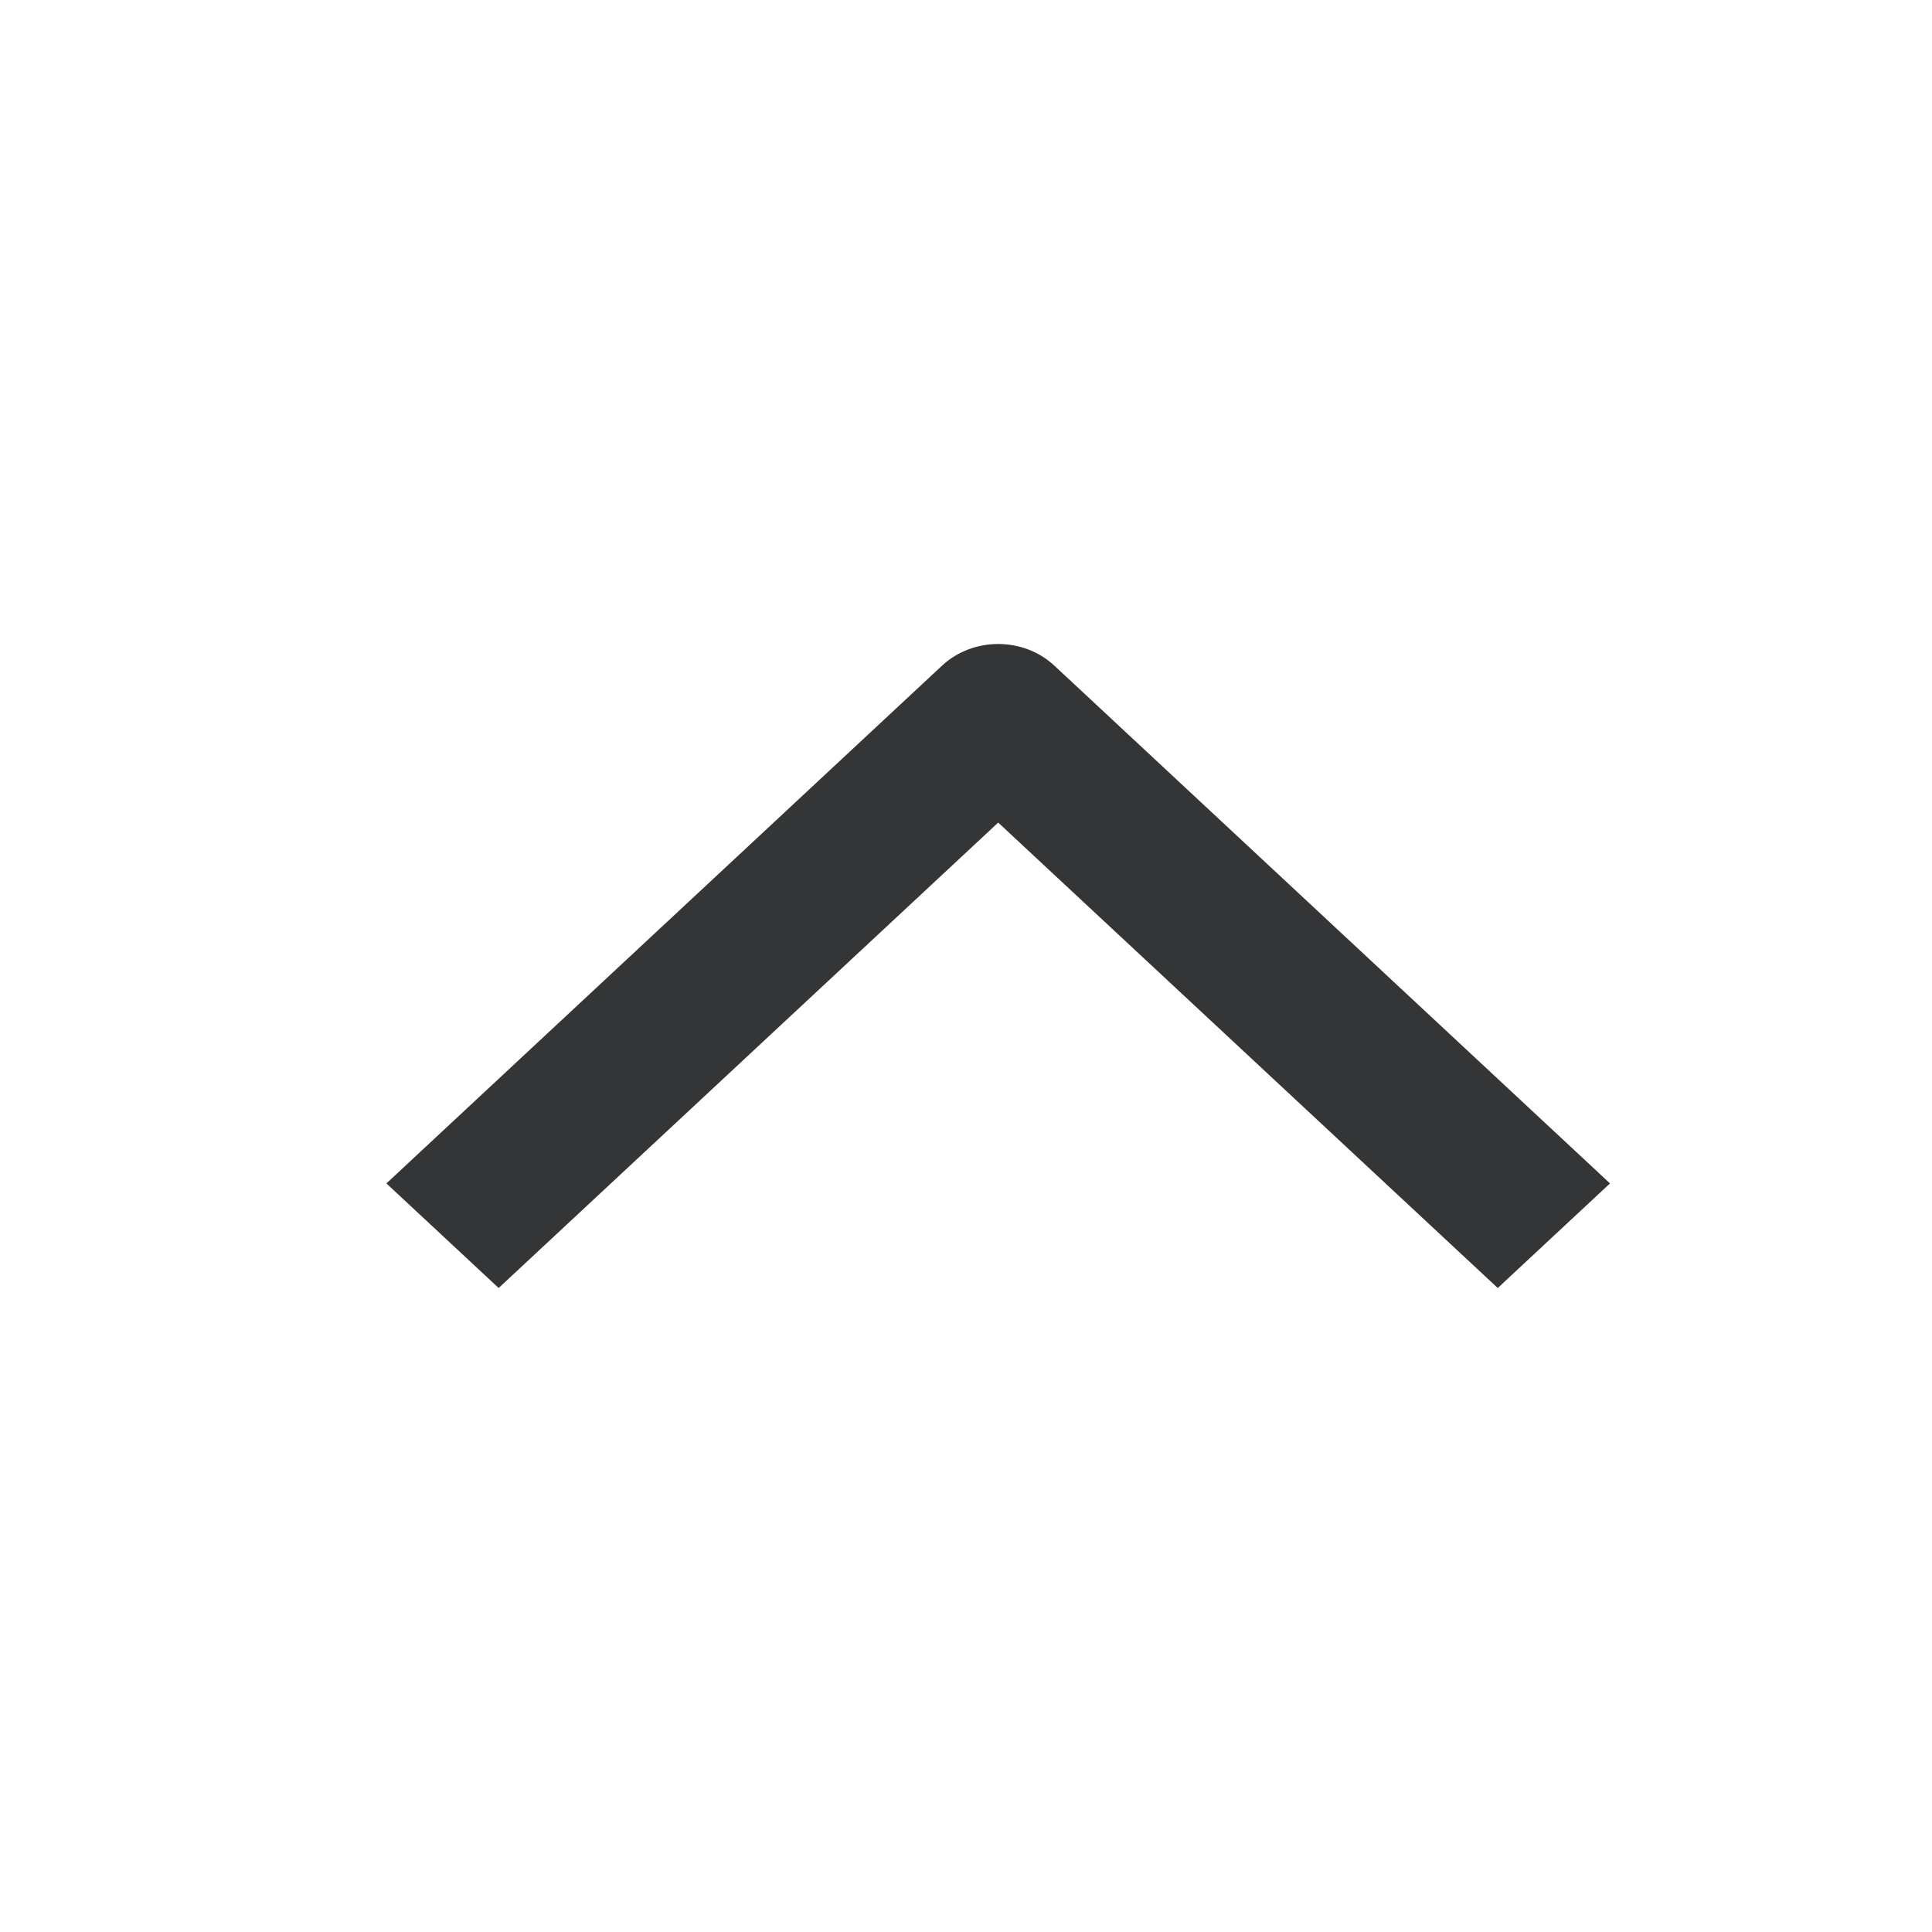
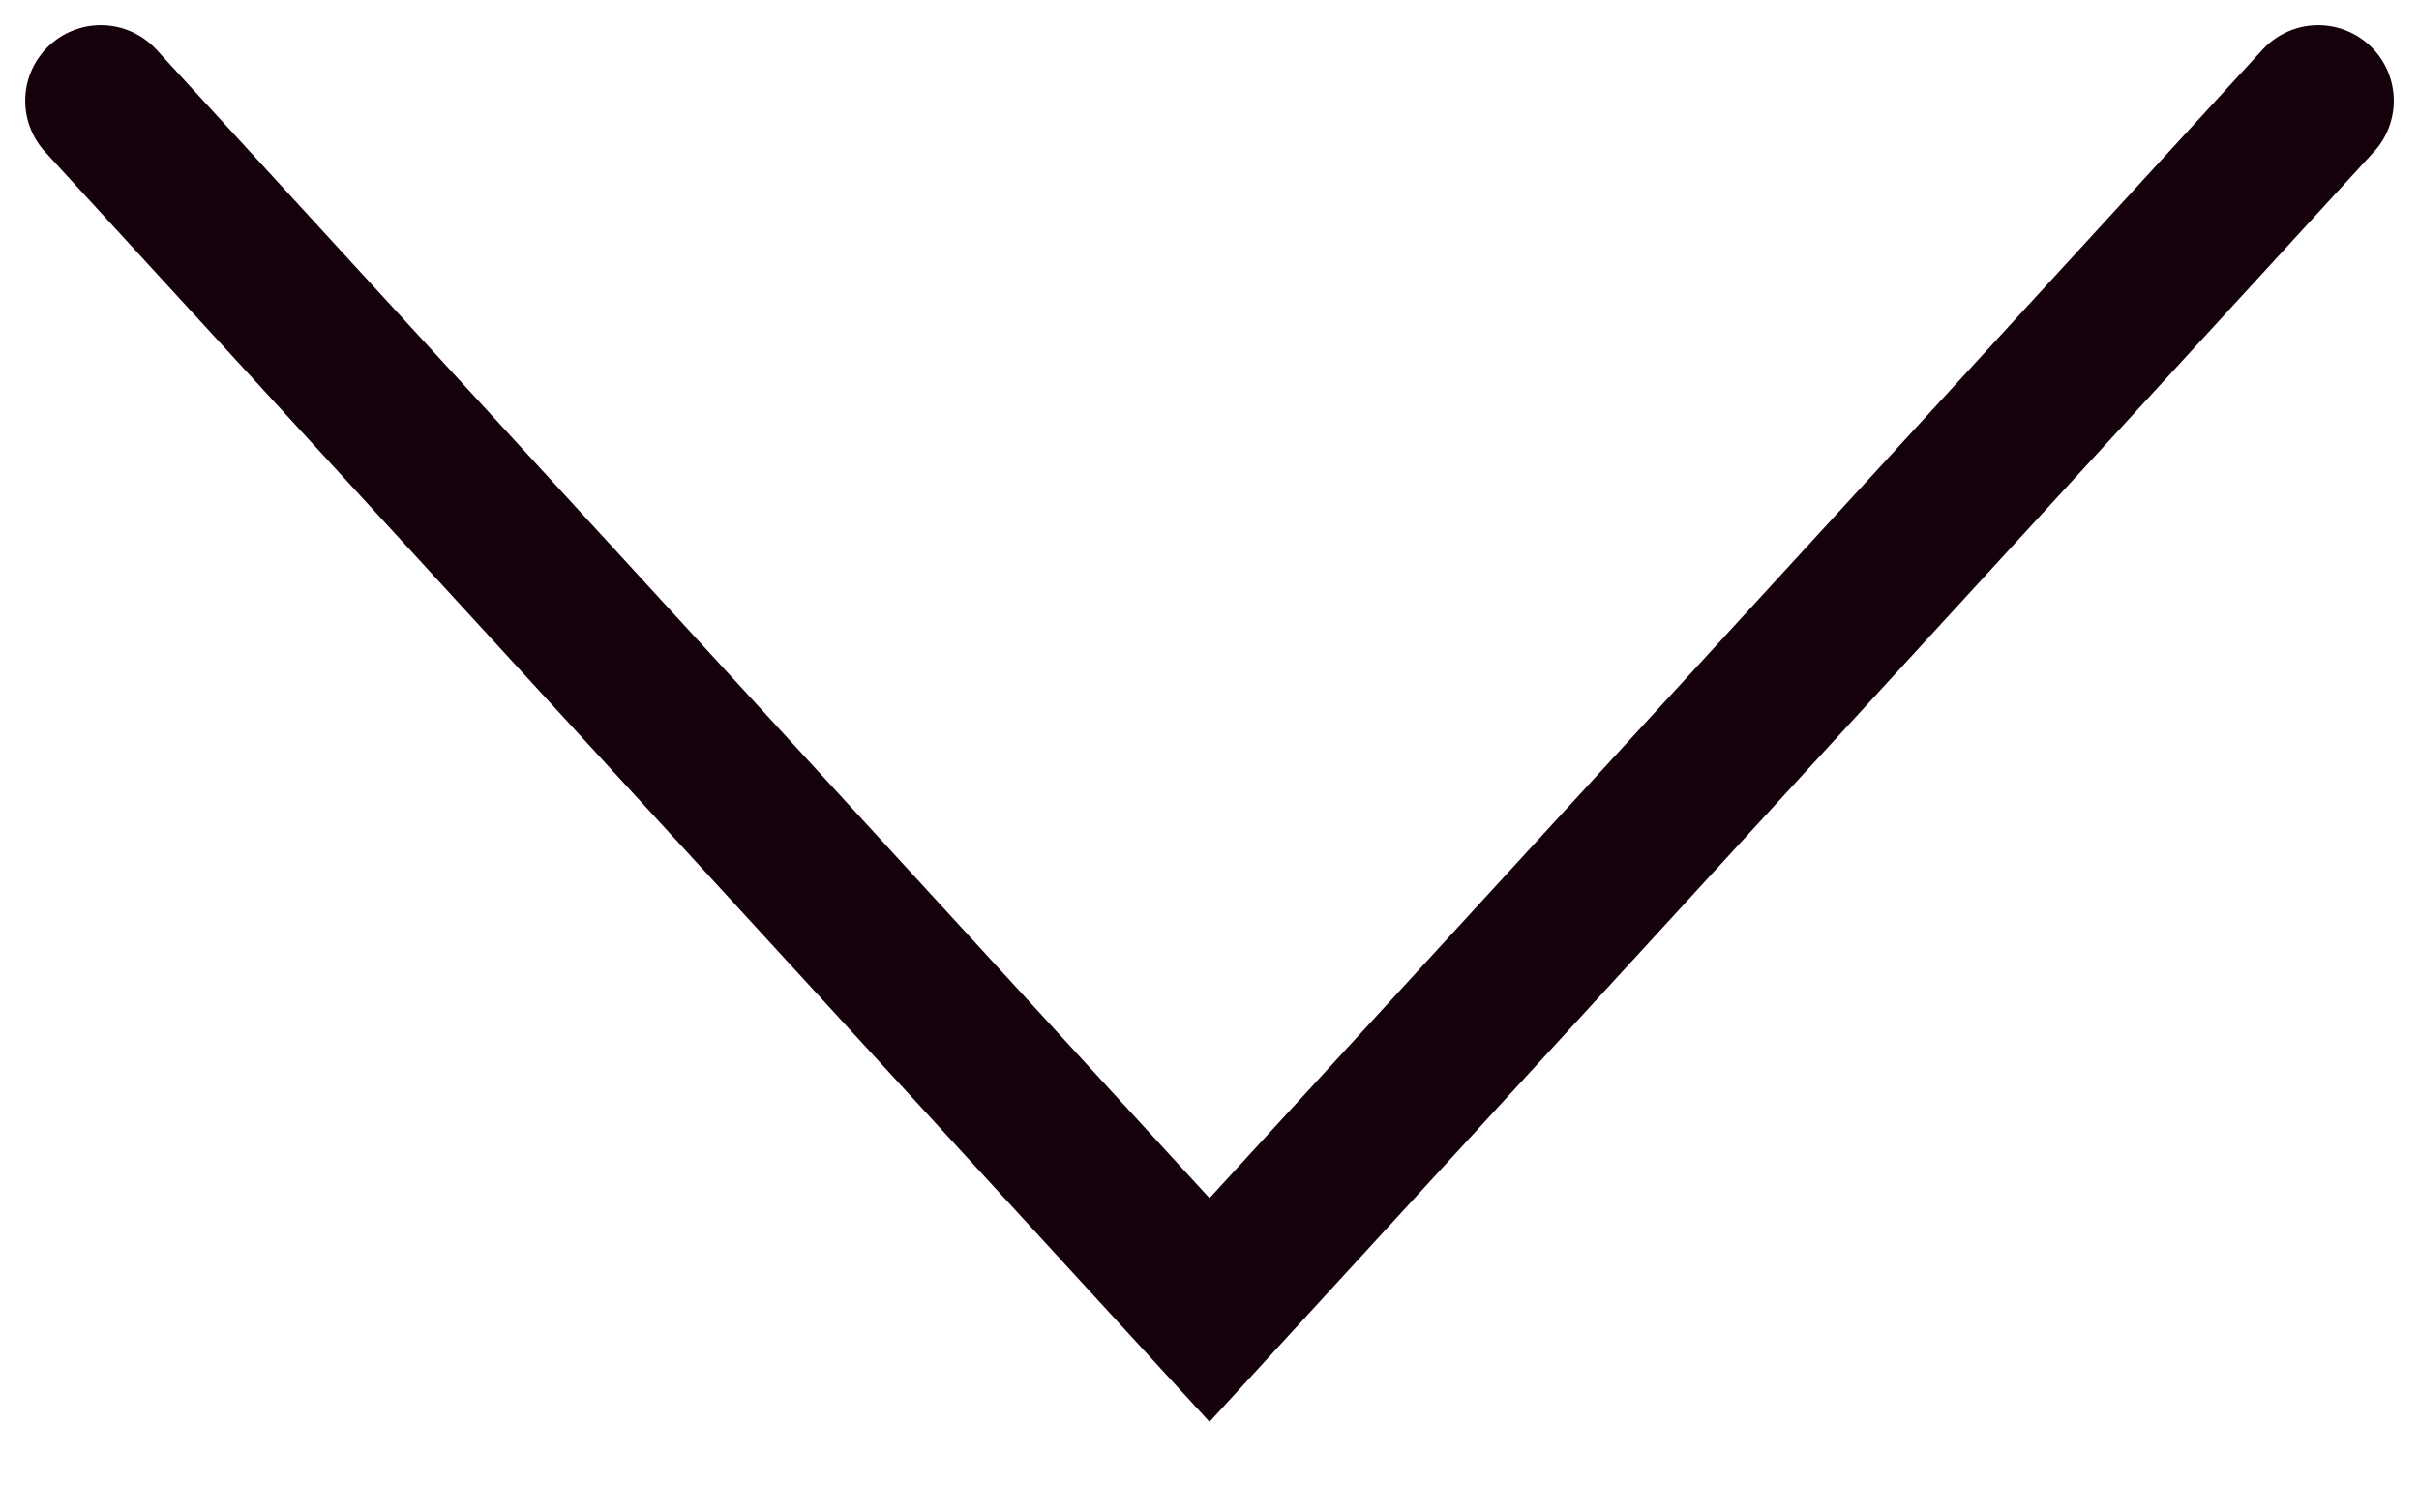
- <svg xmlns="http://www.w3.org/2000/svg" width="30" height="30" viewBox="0 0 30 30" fill="none">
-   <g id="select-open">
-     <path id="shape" fill-rule="evenodd" clip-rule="evenodd" d="M16.372 10.336L25 18.376L23.257 20L15.5 12.773L7.743 20L6 18.376L14.628 10.336C15.11 9.888 15.89 9.888 16.372 10.336Z" fill="#343536" />
-   </g>
+ <svg xmlns="http://www.w3.org/2000/svg" width="24" height="15" viewBox="0 0 24 15" fill="none">
+   <path d="M1 1L12 13L23 1" stroke="#14010C" stroke-width="1.5" stroke-linecap="round" />
</svg>
